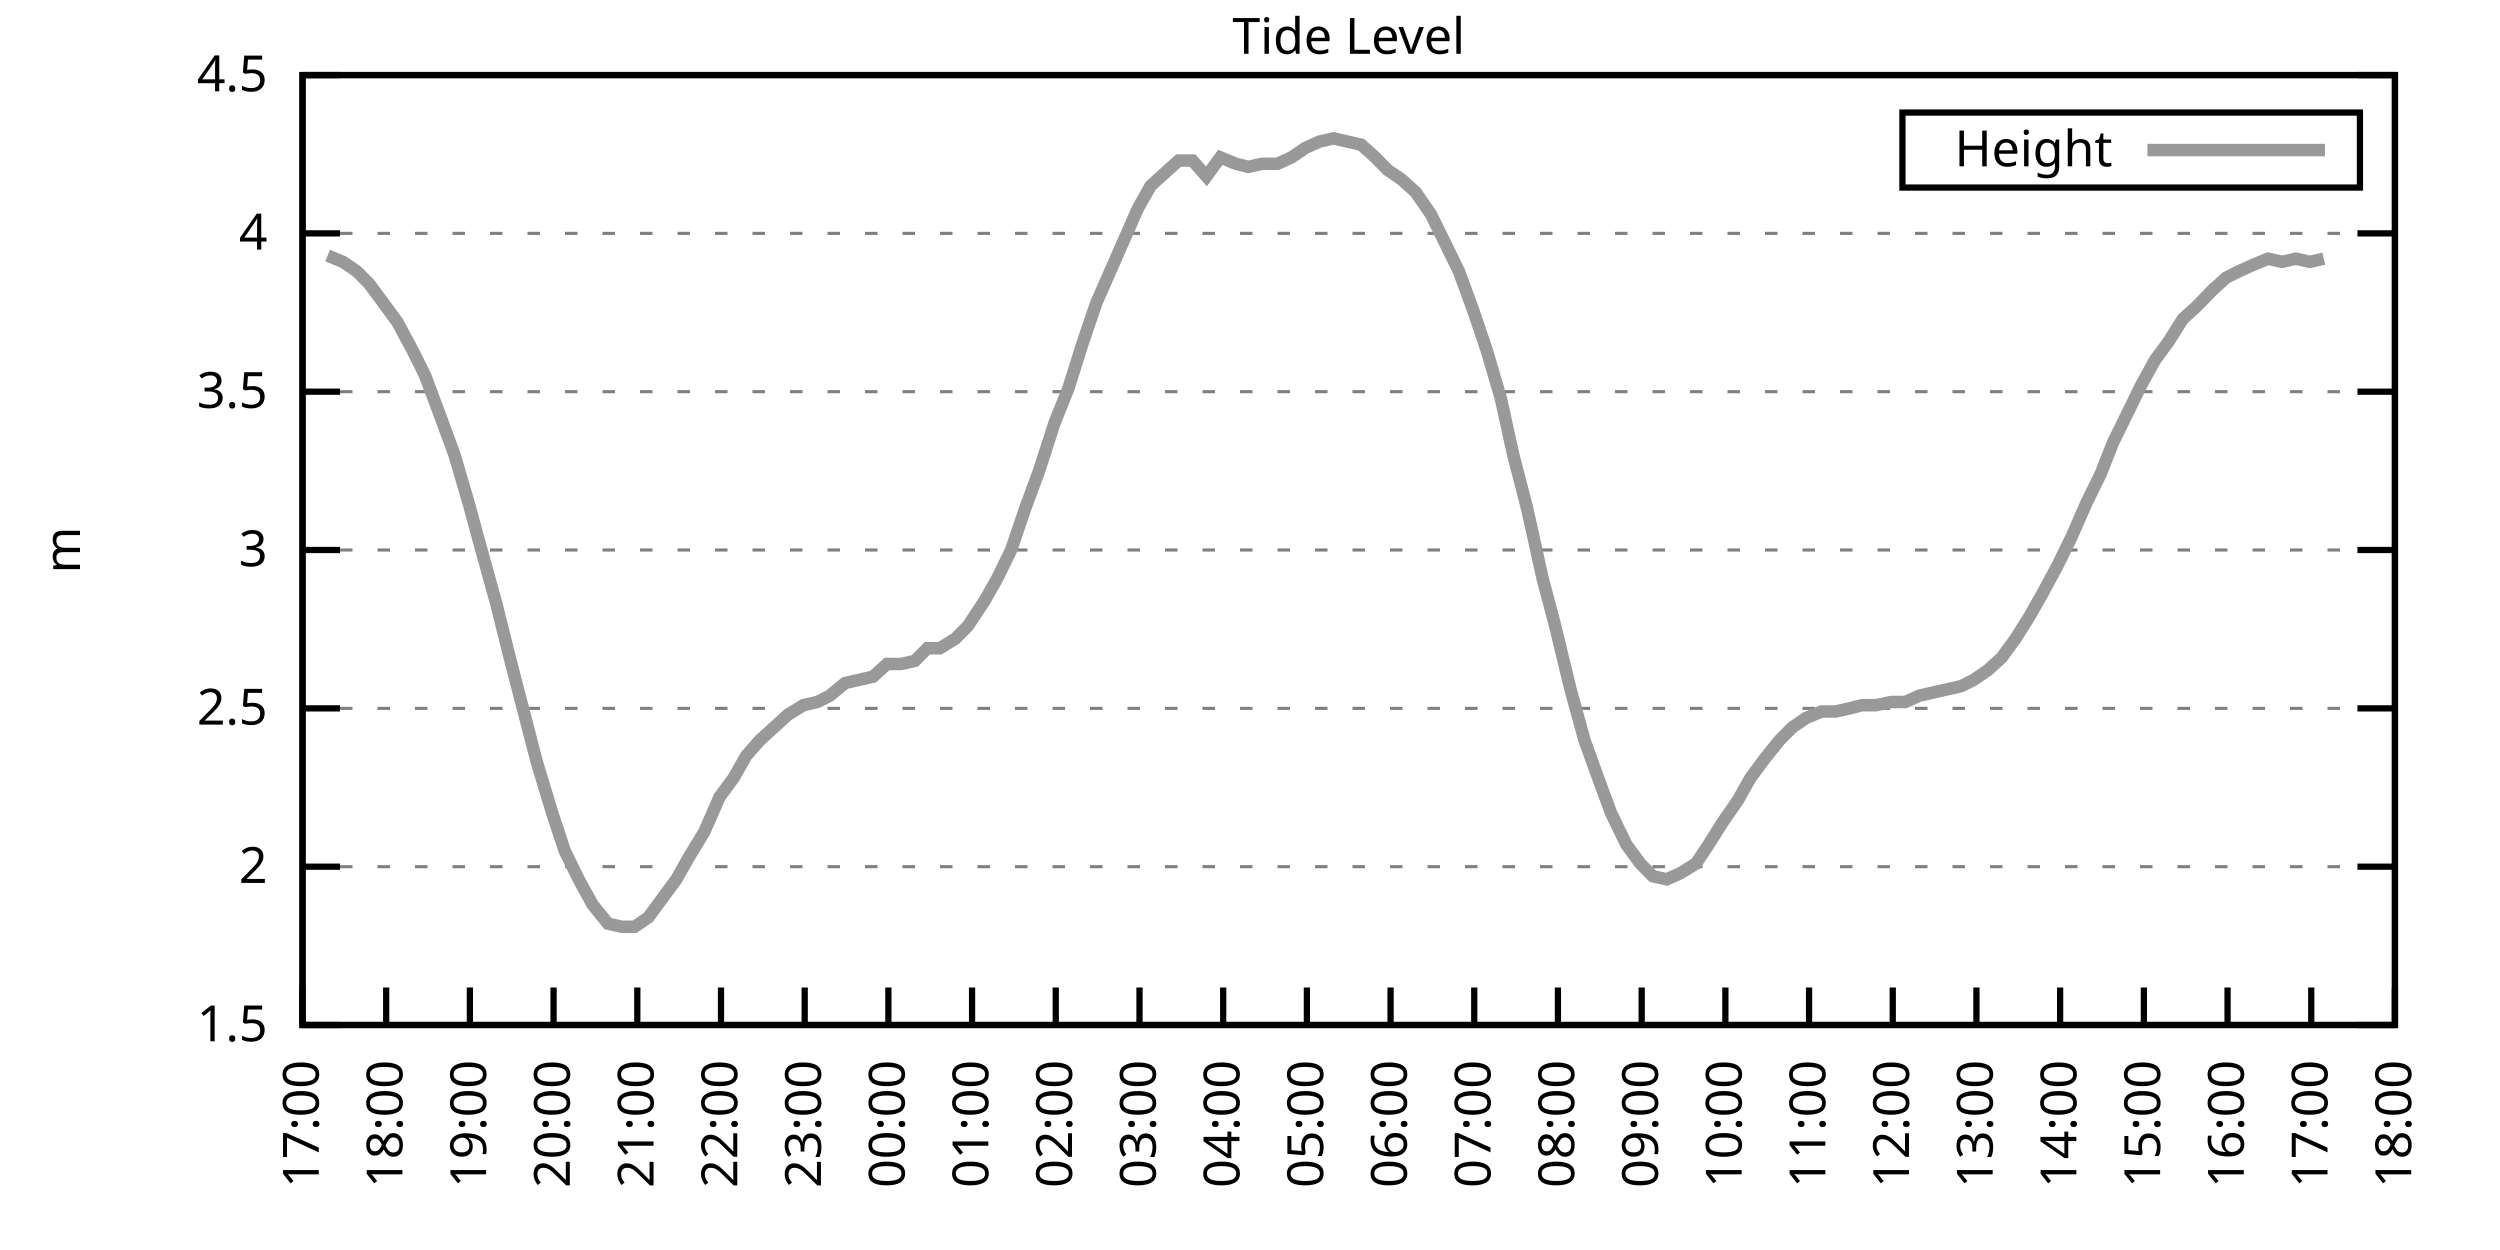
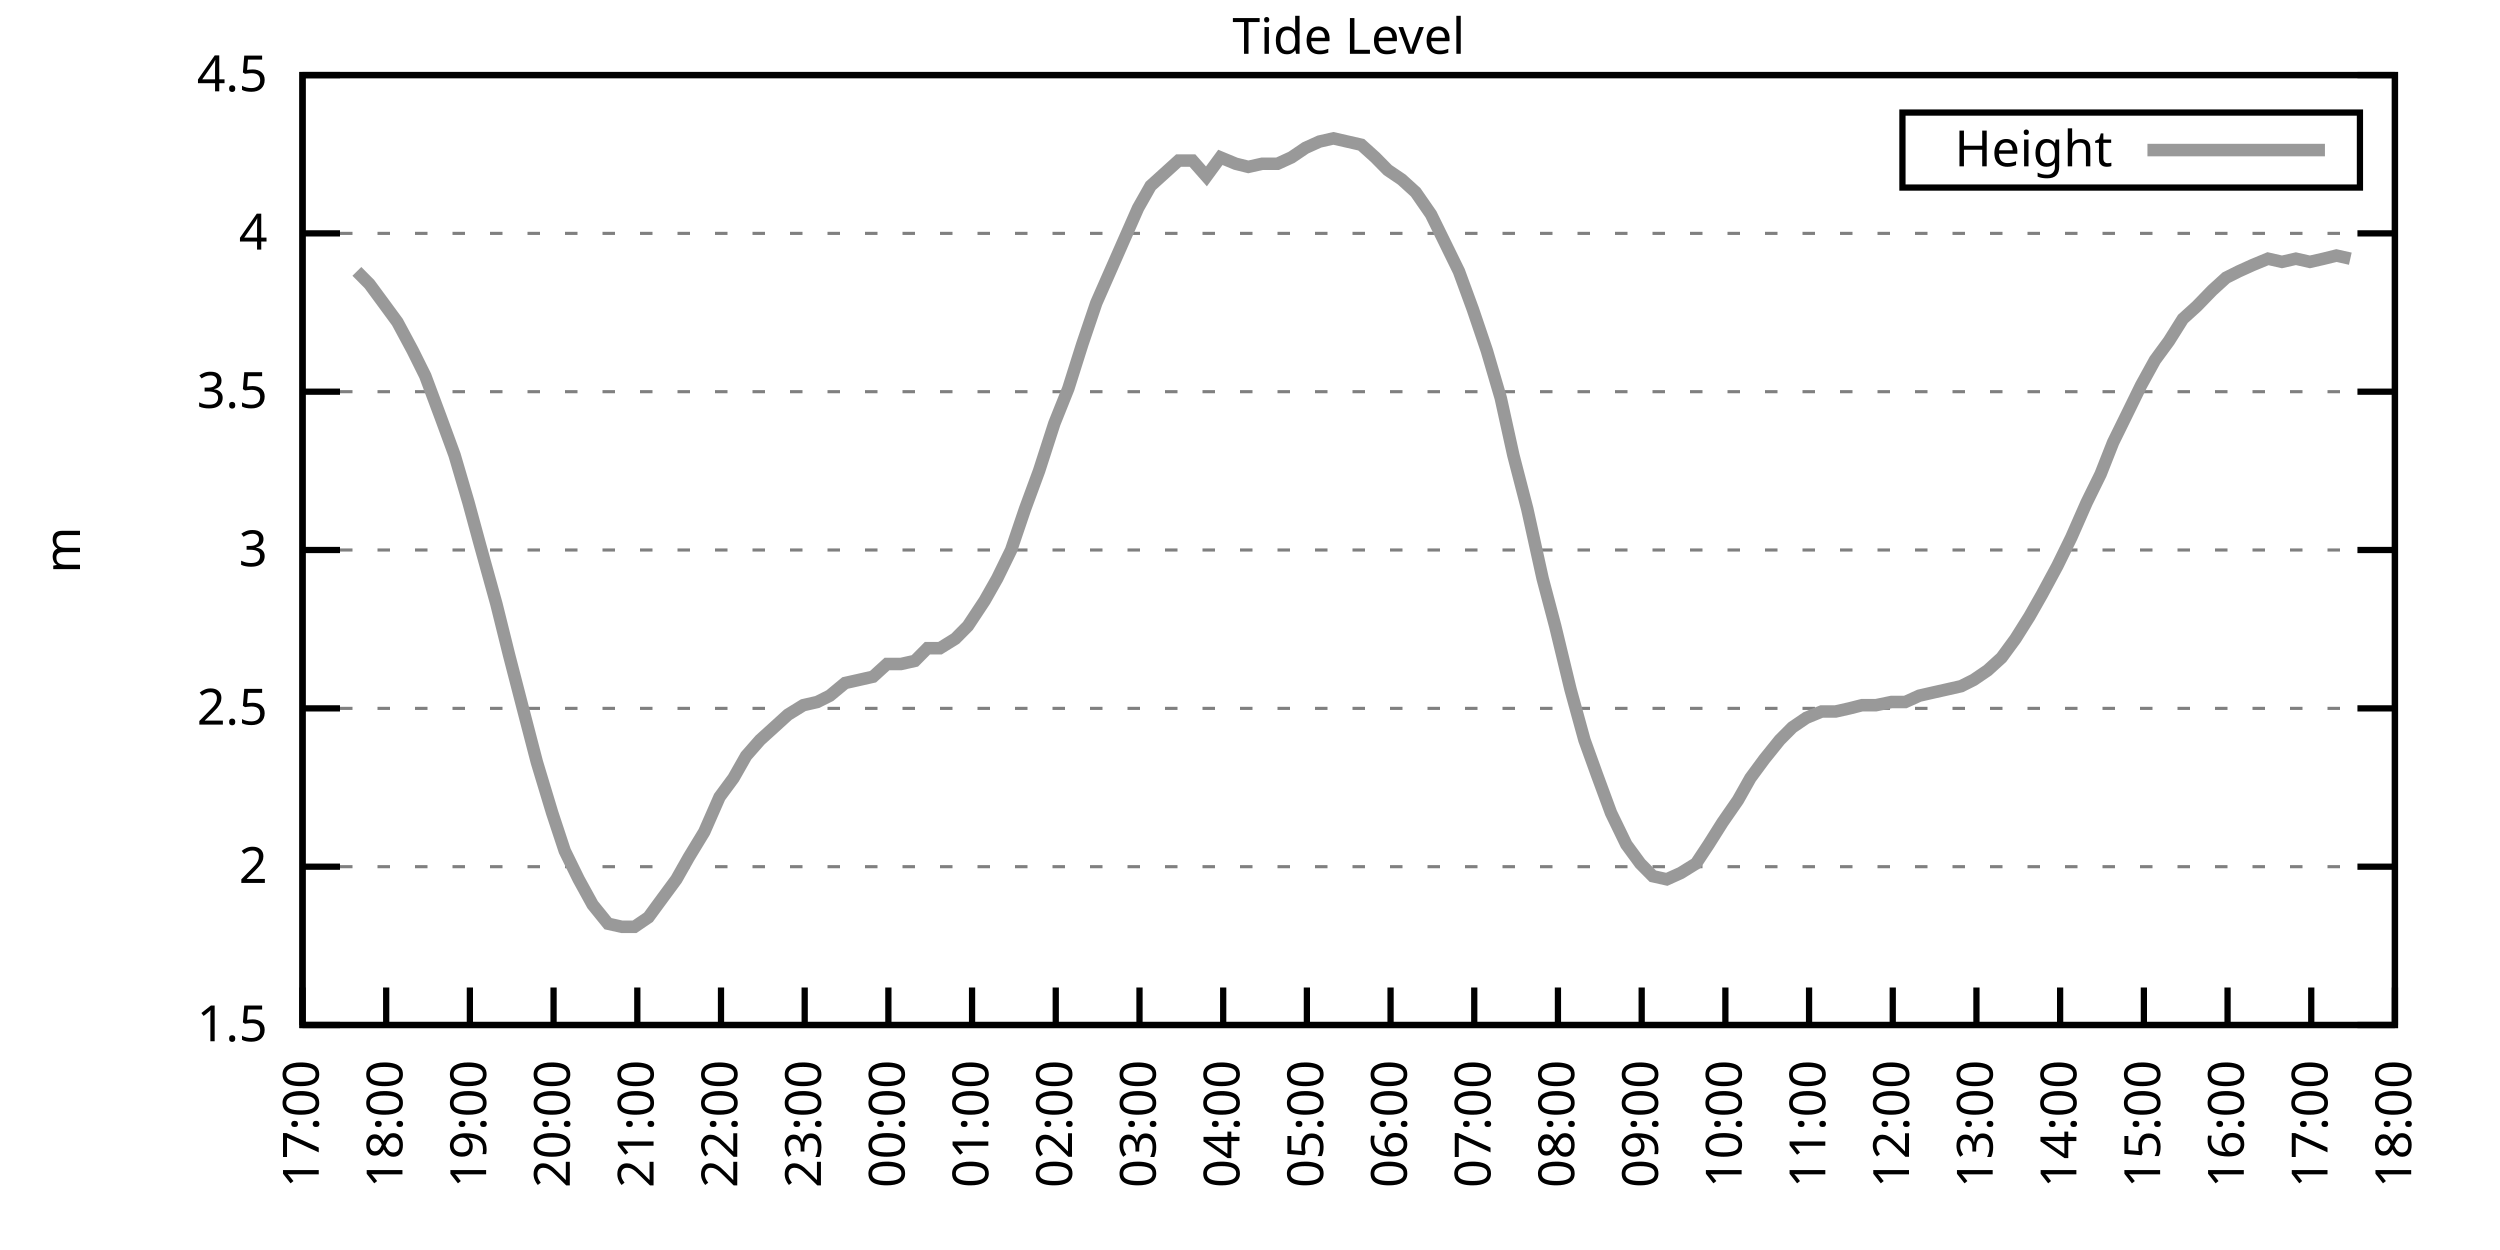
<svg xmlns="http://www.w3.org/2000/svg" xmlns:xlink="http://www.w3.org/1999/xlink" width="400" height="200" viewBox="0 0 400 200">
  <g id="gnuplot_canvas">
    <rect x="0" y="0" width="400" height="200" fill="none" />
    <defs>
      <circle id="gpDot" r="0.5" stroke-width="0.5" stroke="currentColor" />
      <path id="gpPt0" stroke-width="0.333" stroke="currentColor" d="M-1,0 h2 M0,-1 v2" />
      <path id="gpPt1" stroke-width="0.333" stroke="currentColor" d="M-1,-1 L1,1 M1,-1 L-1,1" />
      <path id="gpPt2" stroke-width="0.333" stroke="currentColor" d="M-1,0 L1,0 M0,-1 L0,1 M-1,-1 L1,1 M-1,1 L1,-1" />
      <rect id="gpPt3" stroke-width="0.333" stroke="currentColor" x="-1" y="-1" width="2" height="2" />
      <rect id="gpPt4" stroke-width="0.333" stroke="currentColor" fill="currentColor" x="-1" y="-1" width="2" height="2" />
      <circle id="gpPt5" stroke-width="0.333" stroke="currentColor" cx="0" cy="0" r="1" />
      <use xlink:href="#gpPt5" id="gpPt6" fill="currentColor" stroke="none" />
      <path id="gpPt7" stroke-width="0.333" stroke="currentColor" d="M0,-1.33 L-1.33,0.67 L1.33,0.67 z" />
      <use xlink:href="#gpPt7" id="gpPt8" fill="currentColor" stroke="none" />
      <use xlink:href="#gpPt7" id="gpPt9" stroke="currentColor" transform="rotate(180)" />
      <use xlink:href="#gpPt9" id="gpPt10" fill="currentColor" stroke="none" />
      <use xlink:href="#gpPt3" id="gpPt11" stroke="currentColor" transform="rotate(45)" />
      <use xlink:href="#gpPt11" id="gpPt12" fill="currentColor" stroke="none" />
      <path id="gpPt13" stroke-width="0.333" stroke="currentColor" d="M0,1.330 L1.265,0.411 L0.782,-1.067 L-0.782,-1.076 L-1.265,0.411 z" />
      <use xlink:href="#gpPt13" id="gpPt14" fill="currentColor" stroke="none" />
      <filter id="textbox" filterUnits="objectBoundingBox" x="0" y="0" height="1" width="1">
        <feFlood flood-color="white" flood-opacity="1" result="bgnd" />
        <feComposite in="SourceGraphic" in2="bgnd" operator="atop" />
      </filter>
      <filter id="greybox" filterUnits="objectBoundingBox" x="0" y="0" height="1" width="1">
        <feFlood flood-color="lightgrey" flood-opacity="1" result="grey" />
        <feComposite in="SourceGraphic" in2="grey" operator="atop" />
      </filter>
    </defs>
    <g fill="none" color="white" stroke="currentColor" stroke-width="1.00" stroke-linecap="butt" stroke-linejoin="miter">
</g>
    <g fill="none" color="black" stroke="currentColor" stroke-width="1.00" stroke-linecap="butt" stroke-linejoin="miter">
      <g stroke="none" shape-rendering="crispEdges">
        <polygon fill="rgb(255, 255, 255)" points="48.40,164.00 383.18,164.00 383.18,12.02 48.40,12.02 " />
      </g>
    </g>
    <g fill="none" color="black" stroke="currentColor" stroke-width="1.00" stroke-linecap="butt" stroke-linejoin="miter">
</g>
    <g fill="none" color="black" stroke="black" stroke-width="0.50" stroke-linecap="butt" stroke-linejoin="miter">
</g>
    <g fill="none" color="gray" stroke="currentColor" stroke-width="0.50" stroke-linecap="butt" stroke-linejoin="miter">
      <path stroke="gray" stroke-dasharray="2,4" class="gridline" d="M48.40,164.00 L383.19,164.00  " />
    </g>
    <g fill="none" color="gray" stroke="gray" stroke-width="1.00" stroke-linecap="butt" stroke-linejoin="miter">
</g>
    <g fill="none" color="black" stroke="currentColor" stroke-width="1.00" stroke-linecap="butt" stroke-linejoin="miter">
      <path stroke="black" d="M48.40,164.00 L54.40,164.00 M383.19,164.00 L377.19,164.00  " />
      <g transform="translate(42.80,166.60)" stroke="none" fill="black" font-family="Sans" font-size="8.00" text-anchor="end">
        <text>
          <tspan font-family="Sans"> 1.5</tspan>
        </text>
      </g>
    </g>
    <g fill="none" color="black" stroke="currentColor" stroke-width="1.00" stroke-linecap="butt" stroke-linejoin="miter">
</g>
    <g fill="none" color="black" stroke="black" stroke-width="0.50" stroke-linecap="butt" stroke-linejoin="miter">
</g>
    <g fill="none" color="gray" stroke="currentColor" stroke-width="0.50" stroke-linecap="butt" stroke-linejoin="miter">
      <path stroke="gray" stroke-dasharray="2,4" class="gridline" d="M48.40,138.67 L383.19,138.67  " />
    </g>
    <g fill="none" color="gray" stroke="gray" stroke-width="1.00" stroke-linecap="butt" stroke-linejoin="miter">
</g>
    <g fill="none" color="black" stroke="currentColor" stroke-width="1.00" stroke-linecap="butt" stroke-linejoin="miter">
      <path stroke="black" d="M48.40,138.67 L54.40,138.67 M383.19,138.67 L377.19,138.67  " />
      <g transform="translate(42.80,141.27)" stroke="none" fill="black" font-family="Sans" font-size="8.00" text-anchor="end">
        <text>
          <tspan font-family="Sans"> 2</tspan>
        </text>
      </g>
    </g>
    <g fill="none" color="black" stroke="currentColor" stroke-width="1.00" stroke-linecap="butt" stroke-linejoin="miter">
</g>
    <g fill="none" color="black" stroke="black" stroke-width="0.50" stroke-linecap="butt" stroke-linejoin="miter">
</g>
    <g fill="none" color="gray" stroke="currentColor" stroke-width="0.50" stroke-linecap="butt" stroke-linejoin="miter">
      <path stroke="gray" stroke-dasharray="2,4" class="gridline" d="M48.40,113.34 L383.19,113.34  " />
    </g>
    <g fill="none" color="gray" stroke="gray" stroke-width="1.00" stroke-linecap="butt" stroke-linejoin="miter">
</g>
    <g fill="none" color="black" stroke="currentColor" stroke-width="1.00" stroke-linecap="butt" stroke-linejoin="miter">
      <path stroke="black" d="M48.40,113.34 L54.40,113.34 M383.19,113.34 L377.19,113.34  " />
      <g transform="translate(42.80,115.94)" stroke="none" fill="black" font-family="Sans" font-size="8.00" text-anchor="end">
        <text>
          <tspan font-family="Sans"> 2.5</tspan>
        </text>
      </g>
    </g>
    <g fill="none" color="black" stroke="currentColor" stroke-width="1.00" stroke-linecap="butt" stroke-linejoin="miter">
</g>
    <g fill="none" color="black" stroke="black" stroke-width="0.50" stroke-linecap="butt" stroke-linejoin="miter">
</g>
    <g fill="none" color="gray" stroke="currentColor" stroke-width="0.50" stroke-linecap="butt" stroke-linejoin="miter">
      <path stroke="gray" stroke-dasharray="2,4" class="gridline" d="M48.40,88.00 L383.19,88.00  " />
    </g>
    <g fill="none" color="gray" stroke="gray" stroke-width="1.00" stroke-linecap="butt" stroke-linejoin="miter">
</g>
    <g fill="none" color="black" stroke="currentColor" stroke-width="1.00" stroke-linecap="butt" stroke-linejoin="miter">
      <path stroke="black" d="M48.40,88.00 L54.40,88.00 M383.19,88.00 L377.19,88.00  " />
      <g transform="translate(42.80,90.60)" stroke="none" fill="black" font-family="Sans" font-size="8.00" text-anchor="end">
        <text>
          <tspan font-family="Sans"> 3</tspan>
        </text>
      </g>
    </g>
    <g fill="none" color="black" stroke="currentColor" stroke-width="1.00" stroke-linecap="butt" stroke-linejoin="miter">
</g>
    <g fill="none" color="black" stroke="black" stroke-width="0.50" stroke-linecap="butt" stroke-linejoin="miter">
</g>
    <g fill="none" color="gray" stroke="currentColor" stroke-width="0.50" stroke-linecap="butt" stroke-linejoin="miter">
      <path stroke="gray" stroke-dasharray="2,4" class="gridline" d="M48.40,62.67 L383.19,62.67  " />
    </g>
    <g fill="none" color="gray" stroke="gray" stroke-width="1.00" stroke-linecap="butt" stroke-linejoin="miter">
</g>
    <g fill="none" color="black" stroke="currentColor" stroke-width="1.00" stroke-linecap="butt" stroke-linejoin="miter">
      <path stroke="black" d="M48.40,62.67 L54.40,62.67 M383.19,62.67 L377.19,62.67  " />
      <g transform="translate(42.80,65.27)" stroke="none" fill="black" font-family="Sans" font-size="8.00" text-anchor="end">
        <text>
          <tspan font-family="Sans"> 3.5</tspan>
        </text>
      </g>
    </g>
    <g fill="none" color="black" stroke="currentColor" stroke-width="1.00" stroke-linecap="butt" stroke-linejoin="miter">
</g>
    <g fill="none" color="black" stroke="black" stroke-width="0.50" stroke-linecap="butt" stroke-linejoin="miter">
</g>
    <g fill="none" color="gray" stroke="currentColor" stroke-width="0.50" stroke-linecap="butt" stroke-linejoin="miter">
      <path stroke="gray" stroke-dasharray="2,4" class="gridline" d="M48.40,37.34 L383.19,37.34  " />
    </g>
    <g fill="none" color="gray" stroke="gray" stroke-width="1.00" stroke-linecap="butt" stroke-linejoin="miter">
</g>
    <g fill="none" color="black" stroke="currentColor" stroke-width="1.00" stroke-linecap="butt" stroke-linejoin="miter">
      <path stroke="black" d="M48.40,37.34 L54.40,37.34 M383.19,37.34 L377.19,37.34  " />
      <g transform="translate(42.80,39.94)" stroke="none" fill="black" font-family="Sans" font-size="8.00" text-anchor="end">
        <text>
          <tspan font-family="Sans"> 4</tspan>
        </text>
      </g>
    </g>
    <g fill="none" color="black" stroke="currentColor" stroke-width="1.00" stroke-linecap="butt" stroke-linejoin="miter">
</g>
    <g fill="none" color="black" stroke="black" stroke-width="0.50" stroke-linecap="butt" stroke-linejoin="miter">
</g>
    <g fill="none" color="gray" stroke="currentColor" stroke-width="0.50" stroke-linecap="butt" stroke-linejoin="miter">
      <path stroke="gray" stroke-dasharray="2,4" class="gridline" d="M48.40,12.01 L383.19,12.01  " />
    </g>
    <g fill="none" color="gray" stroke="gray" stroke-width="1.00" stroke-linecap="butt" stroke-linejoin="miter">
</g>
    <g fill="none" color="black" stroke="currentColor" stroke-width="1.00" stroke-linecap="butt" stroke-linejoin="miter">
      <path stroke="black" d="M48.40,12.01 L54.40,12.01 M383.19,12.01 L377.19,12.01  " />
      <g transform="translate(42.80,14.61)" stroke="none" fill="black" font-family="Sans" font-size="8.00" text-anchor="end">
        <text>
          <tspan font-family="Sans"> 4.5</tspan>
        </text>
      </g>
    </g>
    <g fill="none" color="black" stroke="currentColor" stroke-width="1.00" stroke-linecap="butt" stroke-linejoin="miter">
      <path stroke="black" d="M48.40,164.00 L48.40,158.00  " />
      <g transform="translate(51.00,169.60) rotate(270.00)" stroke="none" fill="black" font-family="Sans" font-size="8.00" text-anchor="end">
        <text>
          <tspan font-family="Sans">17:00</tspan>
        </text>
      </g>
    </g>
    <g fill="none" color="black" stroke="currentColor" stroke-width="1.00" stroke-linecap="butt" stroke-linejoin="miter">
      <path stroke="black" d="M61.79,164.00 L61.79,158.00  " />
      <g transform="translate(64.39,169.60) rotate(270.00)" stroke="none" fill="black" font-family="Sans" font-size="8.00" text-anchor="end">
        <text>
          <tspan font-family="Sans">18:00</tspan>
        </text>
      </g>
    </g>
    <g fill="none" color="black" stroke="currentColor" stroke-width="1.00" stroke-linecap="butt" stroke-linejoin="miter">
      <path stroke="black" d="M75.18,164.00 L75.18,158.00  " />
      <g transform="translate(77.78,169.60) rotate(270.00)" stroke="none" fill="black" font-family="Sans" font-size="8.00" text-anchor="end">
        <text>
          <tspan font-family="Sans">19:00</tspan>
        </text>
      </g>
    </g>
    <g fill="none" color="black" stroke="currentColor" stroke-width="1.00" stroke-linecap="butt" stroke-linejoin="miter">
      <path stroke="black" d="M88.57,164.00 L88.57,158.00  " />
      <g transform="translate(91.17,169.60) rotate(270.00)" stroke="none" fill="black" font-family="Sans" font-size="8.00" text-anchor="end">
        <text>
          <tspan font-family="Sans">20:00</tspan>
        </text>
      </g>
    </g>
    <g fill="none" color="black" stroke="currentColor" stroke-width="1.00" stroke-linecap="butt" stroke-linejoin="miter">
      <path stroke="black" d="M101.97,164.00 L101.97,158.00  " />
      <g transform="translate(104.57,169.60) rotate(270.00)" stroke="none" fill="black" font-family="Sans" font-size="8.00" text-anchor="end">
        <text>
          <tspan font-family="Sans">21:00</tspan>
        </text>
      </g>
    </g>
    <g fill="none" color="black" stroke="currentColor" stroke-width="1.00" stroke-linecap="butt" stroke-linejoin="miter">
      <path stroke="black" d="M115.36,164.00 L115.36,158.00  " />
      <g transform="translate(117.96,169.60) rotate(270.00)" stroke="none" fill="black" font-family="Sans" font-size="8.00" text-anchor="end">
        <text>
          <tspan font-family="Sans">22:00</tspan>
        </text>
      </g>
    </g>
    <g fill="none" color="black" stroke="currentColor" stroke-width="1.00" stroke-linecap="butt" stroke-linejoin="miter">
      <path stroke="black" d="M128.75,164.00 L128.75,158.00  " />
      <g transform="translate(131.35,169.60) rotate(270.00)" stroke="none" fill="black" font-family="Sans" font-size="8.00" text-anchor="end">
        <text>
          <tspan font-family="Sans">23:00</tspan>
        </text>
      </g>
    </g>
    <g fill="none" color="black" stroke="currentColor" stroke-width="1.00" stroke-linecap="butt" stroke-linejoin="miter">
      <path stroke="black" d="M142.14,164.00 L142.14,158.00  " />
      <g transform="translate(144.74,169.60) rotate(270.00)" stroke="none" fill="black" font-family="Sans" font-size="8.00" text-anchor="end">
        <text>
          <tspan font-family="Sans">00:00</tspan>
        </text>
      </g>
    </g>
    <g fill="none" color="black" stroke="currentColor" stroke-width="1.00" stroke-linecap="butt" stroke-linejoin="miter">
      <path stroke="black" d="M155.53,164.00 L155.53,158.00  " />
      <g transform="translate(158.13,169.60) rotate(270.00)" stroke="none" fill="black" font-family="Sans" font-size="8.00" text-anchor="end">
        <text>
          <tspan font-family="Sans">01:00</tspan>
        </text>
      </g>
    </g>
    <g fill="none" color="black" stroke="currentColor" stroke-width="1.00" stroke-linecap="butt" stroke-linejoin="miter">
      <path stroke="black" d="M168.92,164.00 L168.92,158.00  " />
      <g transform="translate(171.52,169.60) rotate(270.00)" stroke="none" fill="black" font-family="Sans" font-size="8.00" text-anchor="end">
        <text>
          <tspan font-family="Sans">02:00</tspan>
        </text>
      </g>
    </g>
    <g fill="none" color="black" stroke="currentColor" stroke-width="1.00" stroke-linecap="butt" stroke-linejoin="miter">
      <path stroke="black" d="M182.32,164.00 L182.32,158.00  " />
      <g transform="translate(184.92,169.60) rotate(270.00)" stroke="none" fill="black" font-family="Sans" font-size="8.00" text-anchor="end">
        <text>
          <tspan font-family="Sans">03:00</tspan>
        </text>
      </g>
    </g>
    <g fill="none" color="black" stroke="currentColor" stroke-width="1.00" stroke-linecap="butt" stroke-linejoin="miter">
      <path stroke="black" d="M195.71,164.00 L195.71,158.00  " />
      <g transform="translate(198.31,169.60) rotate(270.00)" stroke="none" fill="black" font-family="Sans" font-size="8.00" text-anchor="end">
        <text>
          <tspan font-family="Sans">04:00</tspan>
        </text>
      </g>
    </g>
    <g fill="none" color="black" stroke="currentColor" stroke-width="1.00" stroke-linecap="butt" stroke-linejoin="miter">
      <path stroke="black" d="M209.10,164.00 L209.10,158.00  " />
      <g transform="translate(211.70,169.60) rotate(270.00)" stroke="none" fill="black" font-family="Sans" font-size="8.00" text-anchor="end">
        <text>
          <tspan font-family="Sans">05:00</tspan>
        </text>
      </g>
    </g>
    <g fill="none" color="black" stroke="currentColor" stroke-width="1.00" stroke-linecap="butt" stroke-linejoin="miter">
      <path stroke="black" d="M222.49,164.00 L222.49,158.00  " />
      <g transform="translate(225.09,169.60) rotate(270.00)" stroke="none" fill="black" font-family="Sans" font-size="8.00" text-anchor="end">
        <text>
          <tspan font-family="Sans">06:00</tspan>
        </text>
      </g>
    </g>
    <g fill="none" color="black" stroke="currentColor" stroke-width="1.00" stroke-linecap="butt" stroke-linejoin="miter">
      <path stroke="black" d="M235.88,164.00 L235.88,158.00  " />
      <g transform="translate(238.48,169.60) rotate(270.00)" stroke="none" fill="black" font-family="Sans" font-size="8.00" text-anchor="end">
        <text>
          <tspan font-family="Sans">07:00</tspan>
        </text>
      </g>
    </g>
    <g fill="none" color="black" stroke="currentColor" stroke-width="1.00" stroke-linecap="butt" stroke-linejoin="miter">
      <path stroke="black" d="M249.27,164.00 L249.27,158.00  " />
      <g transform="translate(251.87,169.60) rotate(270.00)" stroke="none" fill="black" font-family="Sans" font-size="8.00" text-anchor="end">
        <text>
          <tspan font-family="Sans">08:00</tspan>
        </text>
      </g>
    </g>
    <g fill="none" color="black" stroke="currentColor" stroke-width="1.00" stroke-linecap="butt" stroke-linejoin="miter">
      <path stroke="black" d="M262.67,164.00 L262.67,158.00  " />
      <g transform="translate(265.27,169.60) rotate(270.00)" stroke="none" fill="black" font-family="Sans" font-size="8.00" text-anchor="end">
        <text>
          <tspan font-family="Sans">09:00</tspan>
        </text>
      </g>
    </g>
    <g fill="none" color="black" stroke="currentColor" stroke-width="1.00" stroke-linecap="butt" stroke-linejoin="miter">
      <path stroke="black" d="M276.06,164.00 L276.06,158.00  " />
      <g transform="translate(278.66,169.60) rotate(270.00)" stroke="none" fill="black" font-family="Sans" font-size="8.00" text-anchor="end">
        <text>
          <tspan font-family="Sans">10:00</tspan>
        </text>
      </g>
    </g>
    <g fill="none" color="black" stroke="currentColor" stroke-width="1.00" stroke-linecap="butt" stroke-linejoin="miter">
      <path stroke="black" d="M289.45,164.00 L289.45,158.00  " />
      <g transform="translate(292.05,169.60) rotate(270.00)" stroke="none" fill="black" font-family="Sans" font-size="8.00" text-anchor="end">
        <text>
          <tspan font-family="Sans">11:00</tspan>
        </text>
      </g>
    </g>
    <g fill="none" color="black" stroke="currentColor" stroke-width="1.00" stroke-linecap="butt" stroke-linejoin="miter">
      <path stroke="black" d="M302.84,164.00 L302.84,158.00  " />
      <g transform="translate(305.44,169.60) rotate(270.00)" stroke="none" fill="black" font-family="Sans" font-size="8.00" text-anchor="end">
        <text>
          <tspan font-family="Sans">12:00</tspan>
        </text>
      </g>
    </g>
    <g fill="none" color="black" stroke="currentColor" stroke-width="1.00" stroke-linecap="butt" stroke-linejoin="miter">
      <path stroke="black" d="M316.23,164.00 L316.23,158.00  " />
      <g transform="translate(318.83,169.60) rotate(270.00)" stroke="none" fill="black" font-family="Sans" font-size="8.00" text-anchor="end">
        <text>
          <tspan font-family="Sans">13:00</tspan>
        </text>
      </g>
    </g>
    <g fill="none" color="black" stroke="currentColor" stroke-width="1.00" stroke-linecap="butt" stroke-linejoin="miter">
      <path stroke="black" d="M329.62,164.00 L329.62,158.00  " />
      <g transform="translate(332.22,169.60) rotate(270.00)" stroke="none" fill="black" font-family="Sans" font-size="8.00" text-anchor="end">
        <text>
          <tspan font-family="Sans">14:00</tspan>
        </text>
      </g>
    </g>
    <g fill="none" color="black" stroke="currentColor" stroke-width="1.00" stroke-linecap="butt" stroke-linejoin="miter">
      <path stroke="black" d="M343.02,164.00 L343.02,158.00  " />
      <g transform="translate(345.62,169.60) rotate(270.00)" stroke="none" fill="black" font-family="Sans" font-size="8.00" text-anchor="end">
        <text>
          <tspan font-family="Sans">15:00</tspan>
        </text>
      </g>
    </g>
    <g fill="none" color="black" stroke="currentColor" stroke-width="1.00" stroke-linecap="butt" stroke-linejoin="miter">
      <path stroke="black" d="M356.41,164.00 L356.41,158.00  " />
      <g transform="translate(359.01,169.60) rotate(270.00)" stroke="none" fill="black" font-family="Sans" font-size="8.00" text-anchor="end">
        <text>
          <tspan font-family="Sans">16:00</tspan>
        </text>
      </g>
    </g>
    <g fill="none" color="black" stroke="currentColor" stroke-width="1.00" stroke-linecap="butt" stroke-linejoin="miter">
      <path stroke="black" d="M369.80,164.00 L369.80,158.00  " />
      <g transform="translate(372.40,169.60) rotate(270.00)" stroke="none" fill="black" font-family="Sans" font-size="8.00" text-anchor="end">
        <text>
          <tspan font-family="Sans">17:00</tspan>
        </text>
      </g>
    </g>
    <g fill="none" color="black" stroke="currentColor" stroke-width="1.00" stroke-linecap="butt" stroke-linejoin="miter">
      <path stroke="black" d="M383.19,164.00 L383.19,158.00  " />
      <g transform="translate(385.79,169.60) rotate(270.00)" stroke="none" fill="black" font-family="Sans" font-size="8.00" text-anchor="end">
        <text>
          <tspan font-family="Sans">18:00</tspan>
        </text>
      </g>
    </g>
    <g fill="none" color="black" stroke="currentColor" stroke-width="1.00" stroke-linecap="butt" stroke-linejoin="miter">
</g>
    <g fill="none" color="black" stroke="currentColor" stroke-width="1.00" stroke-linecap="butt" stroke-linejoin="miter">
      <path stroke="black" d="M48.40,12.01 L48.40,164.00 L383.19,164.00 L383.19,12.01 L48.40,12.01 Z  " />
    </g>
    <g fill="none" color="black" stroke="currentColor" stroke-width="1.00" stroke-linecap="butt" stroke-linejoin="miter">
</g>
    <g fill="none" color="black" stroke="currentColor" stroke-width="1.00" stroke-linecap="butt" stroke-linejoin="miter">
      <path stroke="black" d="M304.39,30.01 L304.39,18.01 L377.59,18.01 L377.59,30.01 L304.39,30.01 Z  " />
    </g>
    <g id="Tide_level_plot_1">
      <g fill="none" color="white" stroke="black" stroke-width="2.00" stroke-linecap="butt" stroke-linejoin="miter">
</g>
      <g fill="none" color="black" stroke="currentColor" stroke-width="2.00" stroke-linecap="butt" stroke-linejoin="miter">
        <g transform="translate(337.99,26.61)" stroke="none" fill="black" font-family="Sans" font-size="8.00" text-anchor="end">
          <text>
            <tspan font-family="Sans">Height</tspan>
          </text>
        </g>
      </g>
      <g fill="none" color="black" stroke="currentColor" stroke-width="2.00" stroke-linecap="butt" stroke-linejoin="miter">
-         <path stroke="rgb(153, 153, 153)" d="M343.59,24.01 L371.99,24.01 M52.42,40.89 L54.87,41.90 L57.10,43.42 L59.11,45.45 L61.35,48.49 L63.58,51.53   L66.03,56.09 L68.04,60.14 L70.50,66.73 L72.73,72.81 L74.96,80.41 L76.75,86.99 L79.42,96.62 L81.43,104.72   L83.66,113.34 L85.90,121.95 L88.35,130.06 L90.36,136.14 L92.59,140.69 L94.82,144.75 L97.28,147.79 L99.51,148.29   L101.52,148.29 L103.75,146.77 L105.98,143.73 L108.22,140.69 L110.22,137.15 L112.68,133.10 L115.13,127.52 L117.37,124.48   L119.38,120.94 L121.61,118.40 L123.84,116.38 L126.07,114.35 L128.53,112.83 L130.76,112.32 L132.77,111.31 L135.22,109.28   L137.45,108.78 L139.69,108.27 L141.92,106.24 L144.15,106.24 L146.38,105.74 L148.39,103.71 L150.40,103.71 L152.85,102.19   L154.86,100.16 L157.54,96.11 L159.55,92.56 L161.78,88.00 L164.01,81.42 L166.25,75.34 L168.70,67.74 L170.93,62.17   L173.17,55.07 L175.40,48.49 L177.63,43.42 L179.86,38.35 L182.09,33.29 L184.10,29.74 L186.33,27.72 L188.57,25.69   L190.80,25.69 L193.03,28.22 L195.26,25.18 L197.72,26.20 L199.73,26.70 L201.96,26.20 L204.41,26.20 L206.64,25.18   L208.88,23.66 L211.11,22.65 L213.34,22.14 L215.57,22.65 L217.80,23.16 L220.04,25.18 L222.04,27.21 L224.28,28.73   L226.51,30.76 L228.96,34.30 L231.20,38.86 L233.43,43.42 L235.66,49.50 L237.89,56.09 L240.12,63.69 L242.13,72.81   L244.36,81.42 L246.82,92.56 L248.83,100.16 L251.28,110.30 L253.51,118.40 L255.52,123.98 L257.76,130.06 L260.21,135.12   L262.44,138.16 L264.45,140.19 L266.68,140.69 L268.92,139.68 L271.37,138.16 L273.38,135.12 L275.61,131.58 L278.07,128.03   L280.07,124.48 L282.31,121.44 L284.76,118.40 L286.77,116.38 L289.00,114.86 L291.46,113.84 L293.69,113.84 L295.92,113.34   L297.93,112.83 L300.16,112.83 L302.62,112.32 L304.85,112.32 L307.08,111.31 L309.31,110.80 L311.54,110.30 L313.78,109.79   L315.79,108.78 L318.02,107.26 L320.25,105.23 L322.48,102.19 L324.71,98.64 L326.72,95.10 L329.18,90.54 L331.41,85.98   L333.86,80.41 L336.10,75.85 L338.10,70.78 L340.34,66.22 L342.57,61.66 L344.80,57.61 L347.03,54.57 L349.26,51.02   L351.50,48.99 L353.95,46.46 L356.18,44.43 L358.19,43.42 L360.42,42.41 L362.88,41.39 L365.11,41.90 L367.34,41.39   L369.58,41.90 L371.81,41.39  " />
+         <path stroke="rgb(153, 153, 153)" d="M343.59,24.01 L371.99,24.01 M57.10,43.42 L59.11,45.45 L61.35,48.49 L63.58,51.53 L66.03,56.09 L68.04,60.14   L70.50,66.73 L72.73,72.81 L74.96,80.41 L76.75,86.99 L79.42,96.62 L81.43,104.72 L83.66,113.34 L85.90,121.95   L88.35,130.06 L90.36,136.14 L92.59,140.69 L94.82,144.75 L97.28,147.79 L99.51,148.29 L101.52,148.29 L103.75,146.77   L105.98,143.73 L108.22,140.69 L110.22,137.15 L112.68,133.10 L115.13,127.52 L117.37,124.48 L119.38,120.94 L121.61,118.40   L123.84,116.38 L126.07,114.35 L128.53,112.83 L130.76,112.32 L132.77,111.31 L135.22,109.28 L137.45,108.78 L139.69,108.27   L141.92,106.24 L144.15,106.24 L146.38,105.74 L148.39,103.71 L150.40,103.71 L152.85,102.19 L154.86,100.16 L157.54,96.11   L159.55,92.56 L161.78,88.00 L164.01,81.42 L166.25,75.34 L168.70,67.74 L170.93,62.17 L173.17,55.07 L175.40,48.49   L177.63,43.42 L179.86,38.35 L182.09,33.29 L184.10,29.74 L186.33,27.72 L188.57,25.69 L190.80,25.69 L193.03,28.22   L195.26,25.18 L197.72,26.20 L199.73,26.70 L201.96,26.20 L204.41,26.20 L206.64,25.18 L208.88,23.66 L211.11,22.65   L213.34,22.14 L215.57,22.65 L217.80,23.16 L220.04,25.18 L222.04,27.21 L224.28,28.73 L226.51,30.76 L228.96,34.30   L231.20,38.86 L233.43,43.42 L235.66,49.50 L237.89,56.09 L240.12,63.69 L242.13,72.81 L244.36,81.42 L246.82,92.56   L248.83,100.16 L251.28,110.30 L253.51,118.40 L255.52,123.98 L257.76,130.06 L260.21,135.12 L262.44,138.16 L264.45,140.19   L266.68,140.69 L268.92,139.68 L271.37,138.16 L273.38,135.12 L275.61,131.58 L278.07,128.03 L280.07,124.48 L282.31,121.44   L284.76,118.40 L286.77,116.38 L289.00,114.86 L291.46,113.84 L293.69,113.84 L295.92,113.34 L297.93,112.83 L300.16,112.83   L302.62,112.32 L304.85,112.32 L307.08,111.31 L309.31,110.80 L311.54,110.30 L313.78,109.79 L315.79,108.78 L318.02,107.26   L320.25,105.23 L322.48,102.19 L324.71,98.64 L326.72,95.10 L329.18,90.54 L331.41,85.98 L333.86,80.41 L336.10,75.85   L338.10,70.78 L340.34,66.22 L342.57,61.66 L344.80,57.61 L347.03,54.57 L349.26,51.02 L351.50,48.99 L353.95,46.46   L356.18,44.43 L358.19,43.42 L360.42,42.41 L362.88,41.39 L365.11,41.90 L367.34,41.39 L369.58,41.90 L371.81,41.39   L373.82,40.89 L376.05,41.39  " />
      </g>
    </g>
    <g fill="none" color="black" stroke="currentColor" stroke-width="2.00" stroke-linecap="butt" stroke-linejoin="miter">
</g>
    <g fill="none" color="black" stroke="black" stroke-width="1.00" stroke-linecap="butt" stroke-linejoin="miter">
</g>
    <g fill="none" color="black" stroke="currentColor" stroke-width="1.00" stroke-linecap="butt" stroke-linejoin="miter">
      <path stroke="black" d="M48.40,12.01 L48.40,164.00 L383.19,164.00 L383.19,12.01 L48.40,12.01 Z  " />
      <g transform="translate(12.80,88.01) rotate(270.00)" stroke="none" fill="black" font-family="Sans" font-size="8.00" text-anchor="middle">
        <text>
          <tspan font-family="Sans">m</tspan>
        </text>
      </g>
    </g>
    <g fill="none" color="black" stroke="currentColor" stroke-width="1.00" stroke-linecap="butt" stroke-linejoin="miter">
</g>
    <g fill="none" color="black" stroke="currentColor" stroke-width="1.00" stroke-linecap="butt" stroke-linejoin="miter">
      <g transform="translate(215.79,8.61)" stroke="none" fill="black" font-family="Sans" font-size="8.00" text-anchor="middle">
        <text>
          <tspan font-family="Sans">Tide Level</tspan>
        </text>
      </g>
    </g>
    <g fill="none" color="black" stroke="currentColor" stroke-width="1.00" stroke-linecap="butt" stroke-linejoin="miter">
</g>
  </g>
</svg>
